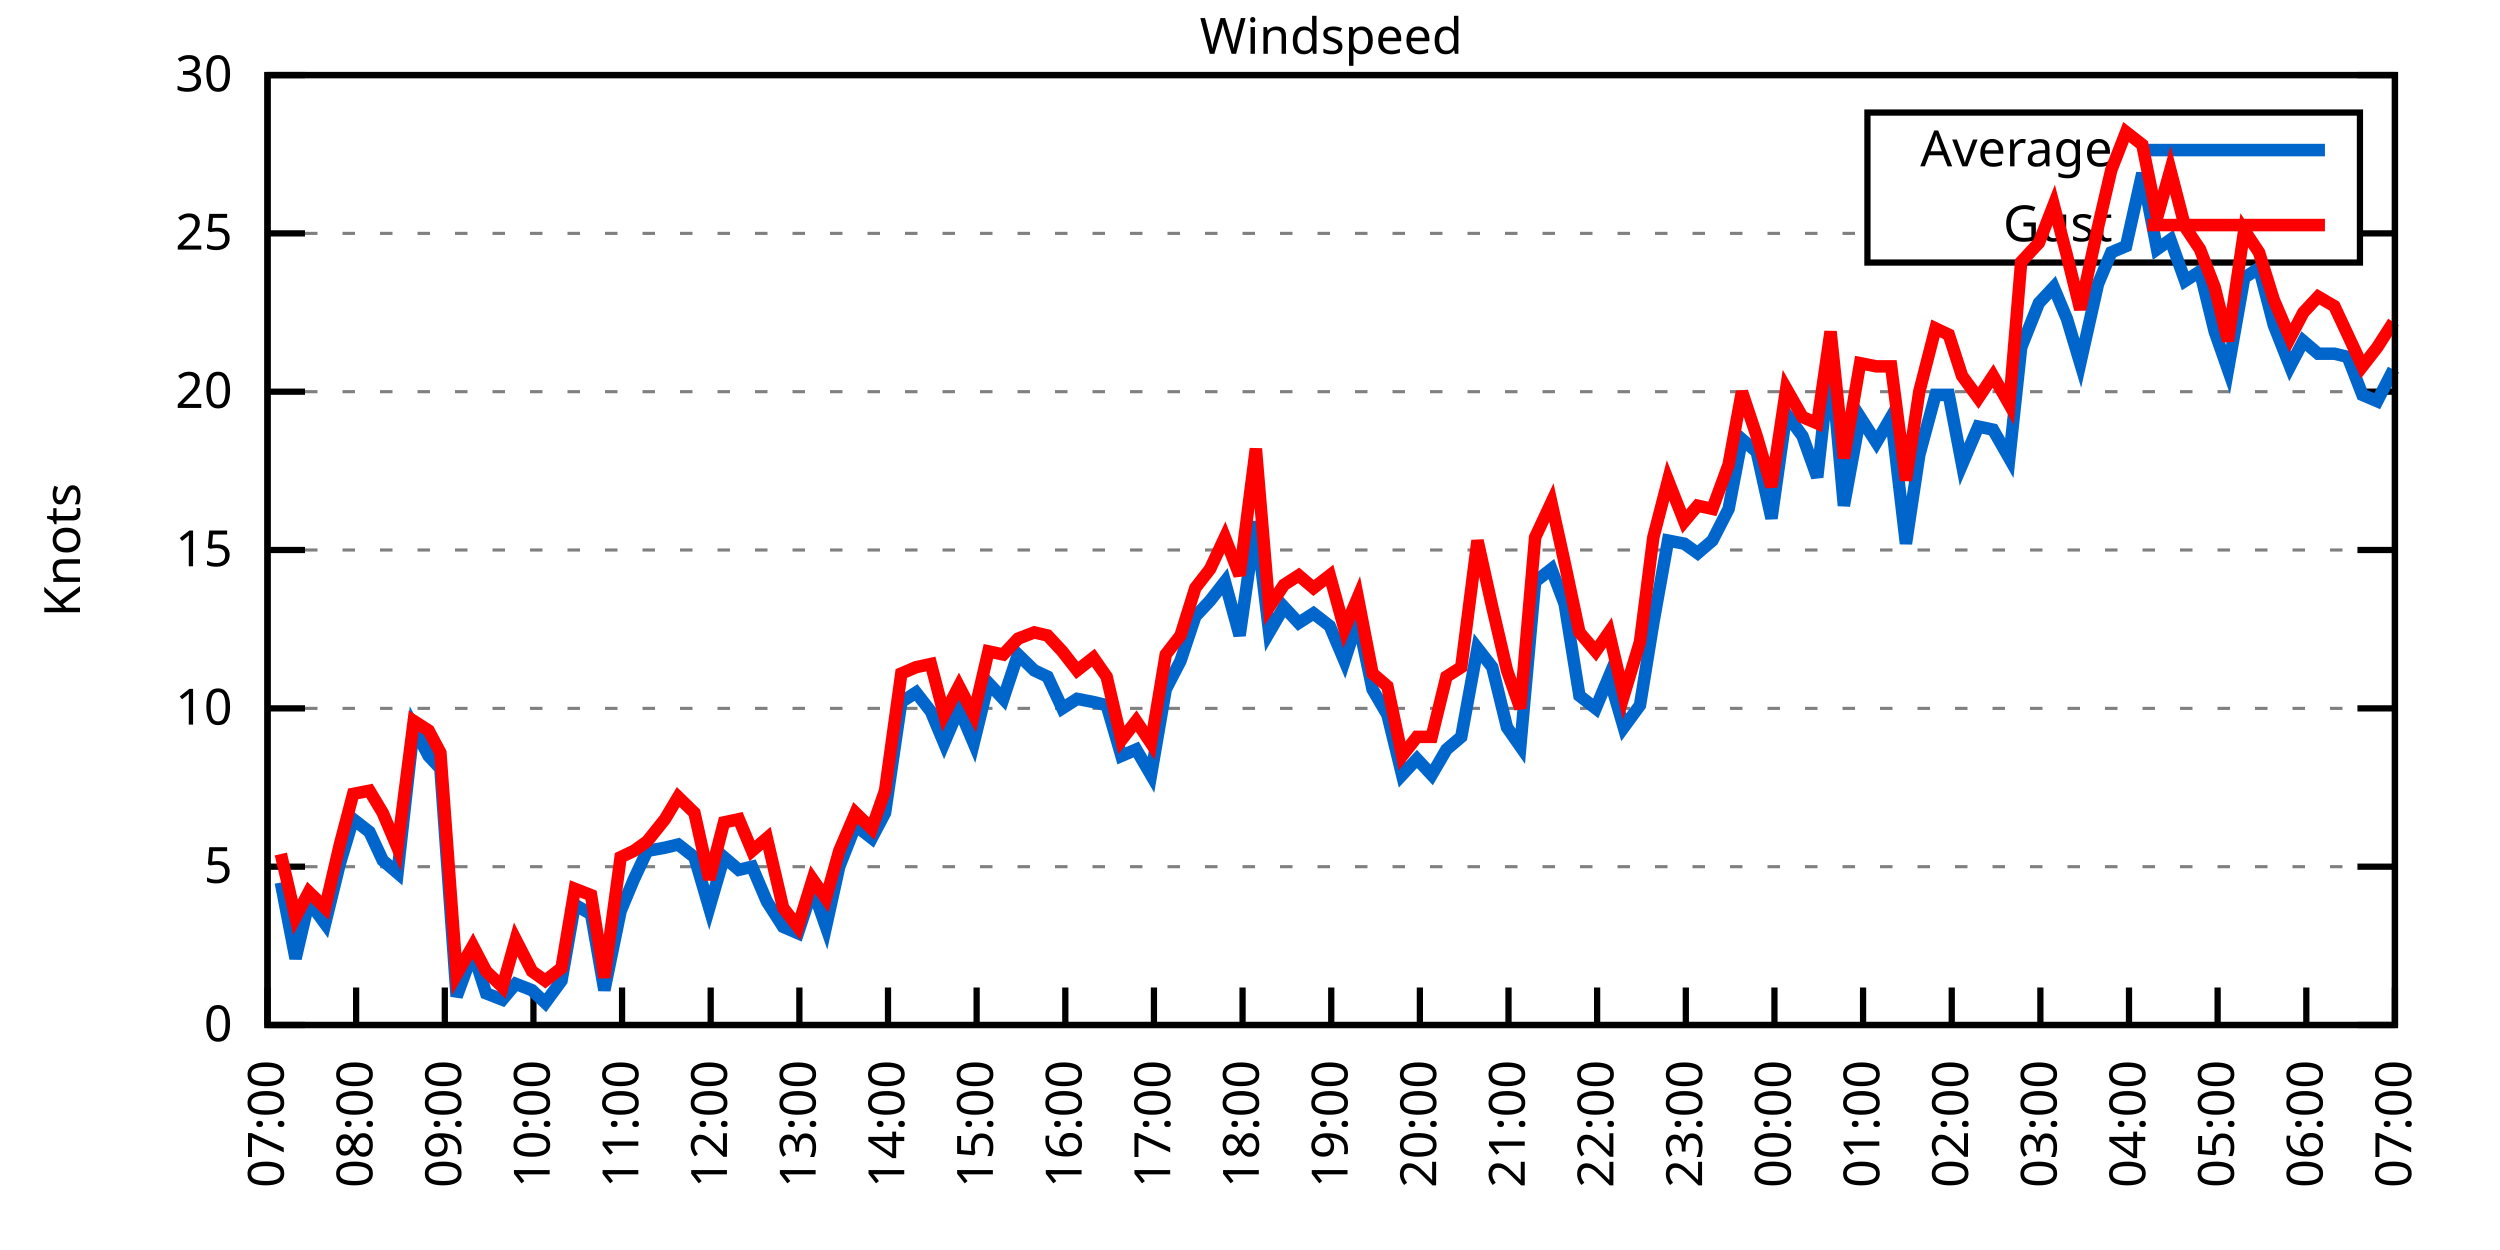
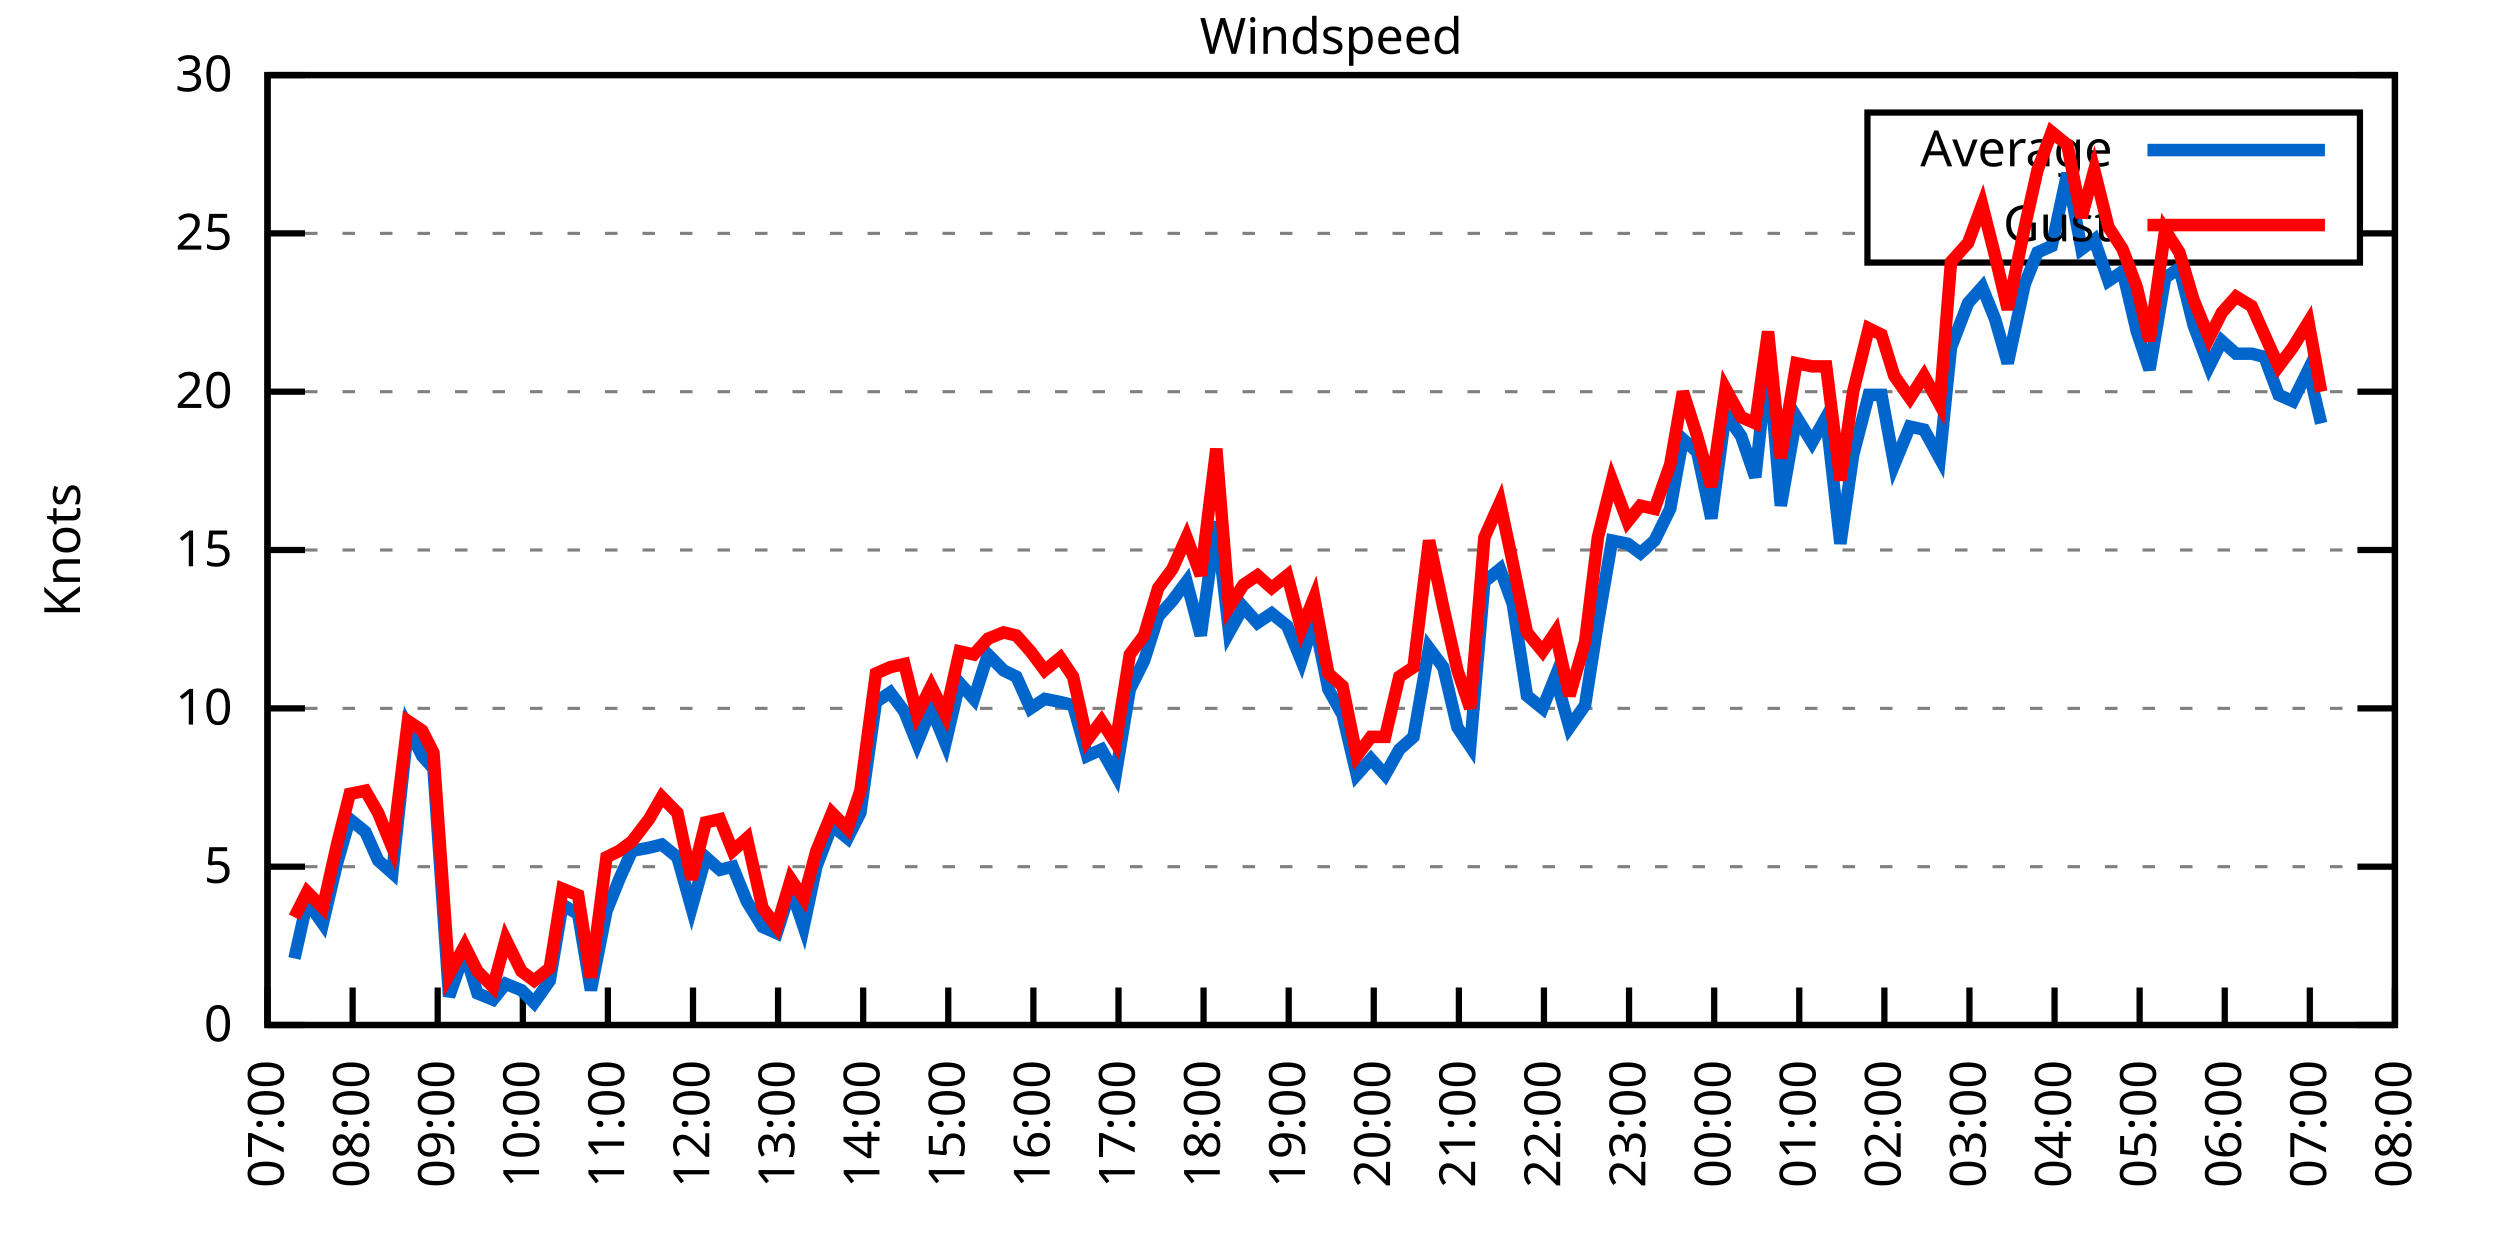
<svg xmlns="http://www.w3.org/2000/svg" xmlns:xlink="http://www.w3.org/1999/xlink" width="400" height="200" viewBox="0 0 400 200">
  <g id="gnuplot_canvas">
    <rect x="0" y="0" width="400" height="200" fill="none" />
    <defs>
      <circle id="gpDot" r="0.5" stroke-width="0.5" stroke="currentColor" />
      <path id="gpPt0" stroke-width="0.333" stroke="currentColor" d="M-1,0 h2 M0,-1 v2" />
      <path id="gpPt1" stroke-width="0.333" stroke="currentColor" d="M-1,-1 L1,1 M1,-1 L-1,1" />
      <path id="gpPt2" stroke-width="0.333" stroke="currentColor" d="M-1,0 L1,0 M0,-1 L0,1 M-1,-1 L1,1 M-1,1 L1,-1" />
      <rect id="gpPt3" stroke-width="0.333" stroke="currentColor" x="-1" y="-1" width="2" height="2" />
      <rect id="gpPt4" stroke-width="0.333" stroke="currentColor" fill="currentColor" x="-1" y="-1" width="2" height="2" />
      <circle id="gpPt5" stroke-width="0.333" stroke="currentColor" cx="0" cy="0" r="1" />
      <use xlink:href="#gpPt5" id="gpPt6" fill="currentColor" stroke="none" />
      <path id="gpPt7" stroke-width="0.333" stroke="currentColor" d="M0,-1.33 L-1.33,0.67 L1.33,0.67 z" />
      <use xlink:href="#gpPt7" id="gpPt8" fill="currentColor" stroke="none" />
      <use xlink:href="#gpPt7" id="gpPt9" stroke="currentColor" transform="rotate(180)" />
      <use xlink:href="#gpPt9" id="gpPt10" fill="currentColor" stroke="none" />
      <use xlink:href="#gpPt3" id="gpPt11" stroke="currentColor" transform="rotate(45)" />
      <use xlink:href="#gpPt11" id="gpPt12" fill="currentColor" stroke="none" />
      <path id="gpPt13" stroke-width="0.333" stroke="currentColor" d="M0,1.330 L1.265,0.411 L0.782,-1.067 L-0.782,-1.076 L-1.265,0.411 z" />
      <use xlink:href="#gpPt13" id="gpPt14" fill="currentColor" stroke="none" />
      <filter id="textbox" filterUnits="objectBoundingBox" x="0" y="0" height="1" width="1">
        <feFlood flood-color="white" flood-opacity="1" result="bgnd" />
        <feComposite in="SourceGraphic" in2="bgnd" operator="atop" />
      </filter>
      <filter id="greybox" filterUnits="objectBoundingBox" x="0" y="0" height="1" width="1">
        <feFlood flood-color="lightgrey" flood-opacity="1" result="grey" />
        <feComposite in="SourceGraphic" in2="grey" operator="atop" />
      </filter>
    </defs>
    <g fill="none" color="white" stroke="currentColor" stroke-width="1.00" stroke-linecap="butt" stroke-linejoin="miter">
</g>
    <g fill="none" color="black" stroke="currentColor" stroke-width="1.00" stroke-linecap="butt" stroke-linejoin="miter">
      <g stroke="none" shape-rendering="crispEdges">
        <polygon fill="rgb(255, 255, 255)" points="42.80,164.00 383.18,164.00 383.18,12.02 42.80,12.02 " />
      </g>
    </g>
    <g fill="none" color="black" stroke="currentColor" stroke-width="1.00" stroke-linecap="butt" stroke-linejoin="miter">
</g>
    <g fill="none" color="black" stroke="black" stroke-width="0.50" stroke-linecap="butt" stroke-linejoin="miter">
</g>
    <g fill="none" color="gray" stroke="currentColor" stroke-width="0.50" stroke-linecap="butt" stroke-linejoin="miter">
      <path stroke="gray" stroke-dasharray="2,4" class="gridline" d="M42.80,164.00 L383.19,164.00  " />
    </g>
    <g fill="none" color="gray" stroke="gray" stroke-width="1.00" stroke-linecap="butt" stroke-linejoin="miter">
</g>
    <g fill="none" color="black" stroke="currentColor" stroke-width="1.00" stroke-linecap="butt" stroke-linejoin="miter">
      <path stroke="black" d="M42.80,164.00 L48.80,164.00 M383.19,164.00 L377.19,164.00  " />
      <g transform="translate(37.20,166.60)" stroke="none" fill="black" font-family="Sans" font-size="8.00" text-anchor="end">
        <text>
          <tspan font-family="Sans"> 0</tspan>
        </text>
      </g>
    </g>
    <g fill="none" color="black" stroke="currentColor" stroke-width="1.00" stroke-linecap="butt" stroke-linejoin="miter">
</g>
    <g fill="none" color="black" stroke="black" stroke-width="0.50" stroke-linecap="butt" stroke-linejoin="miter">
</g>
    <g fill="none" color="gray" stroke="currentColor" stroke-width="0.50" stroke-linecap="butt" stroke-linejoin="miter">
      <path stroke="gray" stroke-dasharray="2,4" class="gridline" d="M42.80,138.67 L383.19,138.67  " />
    </g>
    <g fill="none" color="gray" stroke="gray" stroke-width="1.00" stroke-linecap="butt" stroke-linejoin="miter">
</g>
    <g fill="none" color="black" stroke="currentColor" stroke-width="1.00" stroke-linecap="butt" stroke-linejoin="miter">
      <path stroke="black" d="M42.80,138.67 L48.80,138.67 M383.19,138.67 L377.19,138.67  " />
      <g transform="translate(37.20,141.27)" stroke="none" fill="black" font-family="Sans" font-size="8.00" text-anchor="end">
        <text>
          <tspan font-family="Sans"> 5</tspan>
        </text>
      </g>
    </g>
    <g fill="none" color="black" stroke="currentColor" stroke-width="1.00" stroke-linecap="butt" stroke-linejoin="miter">
</g>
    <g fill="none" color="black" stroke="black" stroke-width="0.50" stroke-linecap="butt" stroke-linejoin="miter">
</g>
    <g fill="none" color="gray" stroke="currentColor" stroke-width="0.50" stroke-linecap="butt" stroke-linejoin="miter">
      <path stroke="gray" stroke-dasharray="2,4" class="gridline" d="M42.80,113.34 L383.19,113.34  " />
    </g>
    <g fill="none" color="gray" stroke="gray" stroke-width="1.00" stroke-linecap="butt" stroke-linejoin="miter">
</g>
    <g fill="none" color="black" stroke="currentColor" stroke-width="1.00" stroke-linecap="butt" stroke-linejoin="miter">
      <path stroke="black" d="M42.80,113.34 L48.80,113.34 M383.19,113.34 L377.19,113.34  " />
      <g transform="translate(37.20,115.94)" stroke="none" fill="black" font-family="Sans" font-size="8.00" text-anchor="end">
        <text>
          <tspan font-family="Sans"> 10</tspan>
        </text>
      </g>
    </g>
    <g fill="none" color="black" stroke="currentColor" stroke-width="1.00" stroke-linecap="butt" stroke-linejoin="miter">
</g>
    <g fill="none" color="black" stroke="black" stroke-width="0.50" stroke-linecap="butt" stroke-linejoin="miter">
</g>
    <g fill="none" color="gray" stroke="currentColor" stroke-width="0.50" stroke-linecap="butt" stroke-linejoin="miter">
      <path stroke="gray" stroke-dasharray="2,4" class="gridline" d="M42.80,88.00 L383.19,88.00  " />
    </g>
    <g fill="none" color="gray" stroke="gray" stroke-width="1.00" stroke-linecap="butt" stroke-linejoin="miter">
</g>
    <g fill="none" color="black" stroke="currentColor" stroke-width="1.00" stroke-linecap="butt" stroke-linejoin="miter">
      <path stroke="black" d="M42.80,88.00 L48.80,88.00 M383.19,88.00 L377.19,88.00  " />
      <g transform="translate(37.20,90.60)" stroke="none" fill="black" font-family="Sans" font-size="8.00" text-anchor="end">
        <text>
          <tspan font-family="Sans"> 15</tspan>
        </text>
      </g>
    </g>
    <g fill="none" color="black" stroke="currentColor" stroke-width="1.00" stroke-linecap="butt" stroke-linejoin="miter">
</g>
    <g fill="none" color="black" stroke="black" stroke-width="0.50" stroke-linecap="butt" stroke-linejoin="miter">
</g>
    <g fill="none" color="gray" stroke="currentColor" stroke-width="0.50" stroke-linecap="butt" stroke-linejoin="miter">
      <path stroke="gray" stroke-dasharray="2,4" class="gridline" d="M42.80,62.67 L383.19,62.67  " />
    </g>
    <g fill="none" color="gray" stroke="gray" stroke-width="1.00" stroke-linecap="butt" stroke-linejoin="miter">
</g>
    <g fill="none" color="black" stroke="currentColor" stroke-width="1.00" stroke-linecap="butt" stroke-linejoin="miter">
      <path stroke="black" d="M42.80,62.67 L48.80,62.67 M383.19,62.67 L377.19,62.67  " />
      <g transform="translate(37.20,65.27)" stroke="none" fill="black" font-family="Sans" font-size="8.00" text-anchor="end">
        <text>
          <tspan font-family="Sans"> 20</tspan>
        </text>
      </g>
    </g>
    <g fill="none" color="black" stroke="currentColor" stroke-width="1.00" stroke-linecap="butt" stroke-linejoin="miter">
</g>
    <g fill="none" color="black" stroke="black" stroke-width="0.50" stroke-linecap="butt" stroke-linejoin="miter">
</g>
    <g fill="none" color="gray" stroke="currentColor" stroke-width="0.50" stroke-linecap="butt" stroke-linejoin="miter">
      <path stroke="gray" stroke-dasharray="2,4" class="gridline" d="M42.80,37.34 L298.79,37.34 M377.59,37.34 L383.19,37.34  " />
    </g>
    <g fill="none" color="gray" stroke="gray" stroke-width="1.00" stroke-linecap="butt" stroke-linejoin="miter">
</g>
    <g fill="none" color="black" stroke="currentColor" stroke-width="1.00" stroke-linecap="butt" stroke-linejoin="miter">
      <path stroke="black" d="M42.80,37.34 L48.80,37.34 M383.19,37.34 L377.19,37.34  " />
      <g transform="translate(37.20,39.94)" stroke="none" fill="black" font-family="Sans" font-size="8.00" text-anchor="end">
        <text>
          <tspan font-family="Sans"> 25</tspan>
        </text>
      </g>
    </g>
    <g fill="none" color="black" stroke="currentColor" stroke-width="1.00" stroke-linecap="butt" stroke-linejoin="miter">
</g>
    <g fill="none" color="black" stroke="black" stroke-width="0.50" stroke-linecap="butt" stroke-linejoin="miter">
</g>
    <g fill="none" color="gray" stroke="currentColor" stroke-width="0.50" stroke-linecap="butt" stroke-linejoin="miter">
      <path stroke="gray" stroke-dasharray="2,4" class="gridline" d="M42.80,12.01 L383.19,12.01  " />
    </g>
    <g fill="none" color="gray" stroke="gray" stroke-width="1.00" stroke-linecap="butt" stroke-linejoin="miter">
</g>
    <g fill="none" color="black" stroke="currentColor" stroke-width="1.00" stroke-linecap="butt" stroke-linejoin="miter">
      <path stroke="black" d="M42.80,12.01 L48.80,12.01 M383.19,12.01 L377.19,12.01  " />
      <g transform="translate(37.20,14.61)" stroke="none" fill="black" font-family="Sans" font-size="8.00" text-anchor="end">
        <text>
          <tspan font-family="Sans"> 30</tspan>
        </text>
      </g>
    </g>
    <g fill="none" color="black" stroke="currentColor" stroke-width="1.00" stroke-linecap="butt" stroke-linejoin="miter">
      <path stroke="black" d="M42.80,164.00 L42.80,158.00  " />
      <g transform="translate(45.40,169.60) rotate(270.00)" stroke="none" fill="black" font-family="Sans" font-size="8.00" text-anchor="end">
        <text>
          <tspan font-family="Sans">07:00</tspan>
        </text>
      </g>
    </g>
    <g fill="none" color="black" stroke="currentColor" stroke-width="1.00" stroke-linecap="butt" stroke-linejoin="miter">
-       <path stroke="black" d="M56.98,164.00 L56.98,158.00  " />
-       <g transform="translate(59.58,169.60) rotate(270.00)" stroke="none" fill="black" font-family="Sans" font-size="8.00" text-anchor="end">
+       <path stroke="black" d="M56.42,164.00 L56.42,158.00  " />
+       <g transform="translate(59.02,169.60) rotate(270.00)" stroke="none" fill="black" font-family="Sans" font-size="8.00" text-anchor="end">
        <text>
          <tspan font-family="Sans">08:00</tspan>
        </text>
      </g>
    </g>
    <g fill="none" color="black" stroke="currentColor" stroke-width="1.00" stroke-linecap="butt" stroke-linejoin="miter">
-       <path stroke="black" d="M71.17,164.00 L71.17,158.00  " />
-       <g transform="translate(73.77,169.60) rotate(270.00)" stroke="none" fill="black" font-family="Sans" font-size="8.00" text-anchor="end">
+       <path stroke="black" d="M70.03,164.00 L70.03,158.00  " />
+       <g transform="translate(72.63,169.60) rotate(270.00)" stroke="none" fill="black" font-family="Sans" font-size="8.00" text-anchor="end">
        <text>
          <tspan font-family="Sans">09:00</tspan>
        </text>
      </g>
    </g>
    <g fill="none" color="black" stroke="currentColor" stroke-width="1.00" stroke-linecap="butt" stroke-linejoin="miter">
-       <path stroke="black" d="M85.35,164.00 L85.35,158.00  " />
-       <g transform="translate(87.95,169.60) rotate(270.00)" stroke="none" fill="black" font-family="Sans" font-size="8.00" text-anchor="end">
+       <path stroke="black" d="M83.65,164.00 L83.65,158.00  " />
+       <g transform="translate(86.25,169.60) rotate(270.00)" stroke="none" fill="black" font-family="Sans" font-size="8.00" text-anchor="end">
        <text>
          <tspan font-family="Sans">10:00</tspan>
        </text>
      </g>
    </g>
    <g fill="none" color="black" stroke="currentColor" stroke-width="1.00" stroke-linecap="butt" stroke-linejoin="miter">
-       <path stroke="black" d="M99.53,164.00 L99.53,158.00  " />
-       <g transform="translate(102.13,169.60) rotate(270.00)" stroke="none" fill="black" font-family="Sans" font-size="8.00" text-anchor="end">
+       <path stroke="black" d="M97.26,164.00 L97.26,158.00  " />
+       <g transform="translate(99.86,169.60) rotate(270.00)" stroke="none" fill="black" font-family="Sans" font-size="8.00" text-anchor="end">
        <text>
          <tspan font-family="Sans">11:00</tspan>
        </text>
      </g>
    </g>
    <g fill="none" color="black" stroke="currentColor" stroke-width="1.00" stroke-linecap="butt" stroke-linejoin="miter">
-       <path stroke="black" d="M113.71,164.00 L113.71,158.00  " />
-       <g transform="translate(116.31,169.60) rotate(270.00)" stroke="none" fill="black" font-family="Sans" font-size="8.00" text-anchor="end">
+       <path stroke="black" d="M110.88,164.00 L110.88,158.00  " />
+       <g transform="translate(113.48,169.60) rotate(270.00)" stroke="none" fill="black" font-family="Sans" font-size="8.00" text-anchor="end">
        <text>
          <tspan font-family="Sans">12:00</tspan>
        </text>
      </g>
    </g>
    <g fill="none" color="black" stroke="currentColor" stroke-width="1.00" stroke-linecap="butt" stroke-linejoin="miter">
-       <path stroke="black" d="M127.90,164.00 L127.90,158.00  " />
-       <g transform="translate(130.50,169.60) rotate(270.00)" stroke="none" fill="black" font-family="Sans" font-size="8.00" text-anchor="end">
+       <path stroke="black" d="M124.49,164.00 L124.49,158.00  " />
+       <g transform="translate(127.09,169.60) rotate(270.00)" stroke="none" fill="black" font-family="Sans" font-size="8.00" text-anchor="end">
        <text>
          <tspan font-family="Sans">13:00</tspan>
        </text>
      </g>
    </g>
    <g fill="none" color="black" stroke="currentColor" stroke-width="1.00" stroke-linecap="butt" stroke-linejoin="miter">
-       <path stroke="black" d="M142.08,164.00 L142.08,158.00  " />
-       <g transform="translate(144.68,169.60) rotate(270.00)" stroke="none" fill="black" font-family="Sans" font-size="8.00" text-anchor="end">
+       <path stroke="black" d="M138.11,164.00 L138.11,158.00  " />
+       <g transform="translate(140.71,169.60) rotate(270.00)" stroke="none" fill="black" font-family="Sans" font-size="8.00" text-anchor="end">
        <text>
          <tspan font-family="Sans">14:00</tspan>
        </text>
      </g>
    </g>
    <g fill="none" color="black" stroke="currentColor" stroke-width="1.00" stroke-linecap="butt" stroke-linejoin="miter">
-       <path stroke="black" d="M156.26,164.00 L156.26,158.00  " />
-       <g transform="translate(158.86,169.60) rotate(270.00)" stroke="none" fill="black" font-family="Sans" font-size="8.00" text-anchor="end">
+       <path stroke="black" d="M151.72,164.00 L151.72,158.00  " />
+       <g transform="translate(154.32,169.60) rotate(270.00)" stroke="none" fill="black" font-family="Sans" font-size="8.00" text-anchor="end">
        <text>
          <tspan font-family="Sans">15:00</tspan>
        </text>
      </g>
    </g>
    <g fill="none" color="black" stroke="currentColor" stroke-width="1.00" stroke-linecap="butt" stroke-linejoin="miter">
-       <path stroke="black" d="M170.45,164.00 L170.45,158.00  " />
-       <g transform="translate(173.05,169.60) rotate(270.00)" stroke="none" fill="black" font-family="Sans" font-size="8.00" text-anchor="end">
+       <path stroke="black" d="M165.34,164.00 L165.34,158.00  " />
+       <g transform="translate(167.94,169.60) rotate(270.00)" stroke="none" fill="black" font-family="Sans" font-size="8.00" text-anchor="end">
        <text>
          <tspan font-family="Sans">16:00</tspan>
        </text>
      </g>
    </g>
    <g fill="none" color="black" stroke="currentColor" stroke-width="1.00" stroke-linecap="butt" stroke-linejoin="miter">
-       <path stroke="black" d="M184.63,164.00 L184.63,158.00  " />
-       <g transform="translate(187.23,169.60) rotate(270.00)" stroke="none" fill="black" font-family="Sans" font-size="8.00" text-anchor="end">
+       <path stroke="black" d="M178.96,164.00 L178.96,158.00  " />
+       <g transform="translate(181.56,169.60) rotate(270.00)" stroke="none" fill="black" font-family="Sans" font-size="8.00" text-anchor="end">
        <text>
          <tspan font-family="Sans">17:00</tspan>
        </text>
      </g>
    </g>
    <g fill="none" color="black" stroke="currentColor" stroke-width="1.00" stroke-linecap="butt" stroke-linejoin="miter">
-       <path stroke="black" d="M198.81,164.00 L198.81,158.00  " />
-       <g transform="translate(201.41,169.60) rotate(270.00)" stroke="none" fill="black" font-family="Sans" font-size="8.00" text-anchor="end">
+       <path stroke="black" d="M192.57,164.00 L192.57,158.00  " />
+       <g transform="translate(195.17,169.60) rotate(270.00)" stroke="none" fill="black" font-family="Sans" font-size="8.00" text-anchor="end">
        <text>
          <tspan font-family="Sans">18:00</tspan>
        </text>
      </g>
    </g>
    <g fill="none" color="black" stroke="currentColor" stroke-width="1.00" stroke-linecap="butt" stroke-linejoin="miter">
-       <path stroke="black" d="M213.00,164.00 L213.00,158.00  " />
-       <g transform="translate(215.60,169.60) rotate(270.00)" stroke="none" fill="black" font-family="Sans" font-size="8.00" text-anchor="end">
+       <path stroke="black" d="M206.19,164.00 L206.19,158.00  " />
+       <g transform="translate(208.79,169.60) rotate(270.00)" stroke="none" fill="black" font-family="Sans" font-size="8.00" text-anchor="end">
        <text>
          <tspan font-family="Sans">19:00</tspan>
        </text>
      </g>
    </g>
    <g fill="none" color="black" stroke="currentColor" stroke-width="1.00" stroke-linecap="butt" stroke-linejoin="miter">
-       <path stroke="black" d="M227.18,164.00 L227.18,158.00  " />
-       <g transform="translate(229.78,169.60) rotate(270.00)" stroke="none" fill="black" font-family="Sans" font-size="8.00" text-anchor="end">
+       <path stroke="black" d="M219.80,164.00 L219.80,158.00  " />
+       <g transform="translate(222.40,169.60) rotate(270.00)" stroke="none" fill="black" font-family="Sans" font-size="8.00" text-anchor="end">
        <text>
          <tspan font-family="Sans">20:00</tspan>
        </text>
      </g>
    </g>
    <g fill="none" color="black" stroke="currentColor" stroke-width="1.00" stroke-linecap="butt" stroke-linejoin="miter">
-       <path stroke="black" d="M241.36,164.00 L241.36,158.00  " />
-       <g transform="translate(243.96,169.60) rotate(270.00)" stroke="none" fill="black" font-family="Sans" font-size="8.00" text-anchor="end">
+       <path stroke="black" d="M233.42,164.00 L233.42,158.00  " />
+       <g transform="translate(236.02,169.60) rotate(270.00)" stroke="none" fill="black" font-family="Sans" font-size="8.00" text-anchor="end">
        <text>
          <tspan font-family="Sans">21:00</tspan>
        </text>
      </g>
    </g>
    <g fill="none" color="black" stroke="currentColor" stroke-width="1.00" stroke-linecap="butt" stroke-linejoin="miter">
-       <path stroke="black" d="M255.54,164.00 L255.54,158.00  " />
-       <g transform="translate(258.14,169.60) rotate(270.00)" stroke="none" fill="black" font-family="Sans" font-size="8.00" text-anchor="end">
+       <path stroke="black" d="M247.03,164.00 L247.03,158.00  " />
+       <g transform="translate(249.63,169.60) rotate(270.00)" stroke="none" fill="black" font-family="Sans" font-size="8.00" text-anchor="end">
        <text>
          <tspan font-family="Sans">22:00</tspan>
        </text>
      </g>
    </g>
    <g fill="none" color="black" stroke="currentColor" stroke-width="1.00" stroke-linecap="butt" stroke-linejoin="miter">
-       <path stroke="black" d="M269.73,164.00 L269.73,158.00  " />
-       <g transform="translate(272.33,169.60) rotate(270.00)" stroke="none" fill="black" font-family="Sans" font-size="8.00" text-anchor="end">
+       <path stroke="black" d="M260.65,164.00 L260.65,158.00  " />
+       <g transform="translate(263.25,169.60) rotate(270.00)" stroke="none" fill="black" font-family="Sans" font-size="8.00" text-anchor="end">
        <text>
          <tspan font-family="Sans">23:00</tspan>
        </text>
      </g>
    </g>
    <g fill="none" color="black" stroke="currentColor" stroke-width="1.00" stroke-linecap="butt" stroke-linejoin="miter">
-       <path stroke="black" d="M283.91,164.00 L283.91,158.00  " />
-       <g transform="translate(286.51,169.60) rotate(270.00)" stroke="none" fill="black" font-family="Sans" font-size="8.00" text-anchor="end">
+       <path stroke="black" d="M274.27,164.00 L274.27,158.00  " />
+       <g transform="translate(276.87,169.60) rotate(270.00)" stroke="none" fill="black" font-family="Sans" font-size="8.00" text-anchor="end">
        <text>
          <tspan font-family="Sans">00:00</tspan>
        </text>
      </g>
    </g>
    <g fill="none" color="black" stroke="currentColor" stroke-width="1.00" stroke-linecap="butt" stroke-linejoin="miter">
-       <path stroke="black" d="M298.09,164.00 L298.09,158.00  " />
-       <g transform="translate(300.69,169.60) rotate(270.00)" stroke="none" fill="black" font-family="Sans" font-size="8.00" text-anchor="end">
+       <path stroke="black" d="M287.88,164.00 L287.88,158.00  " />
+       <g transform="translate(290.48,169.60) rotate(270.00)" stroke="none" fill="black" font-family="Sans" font-size="8.00" text-anchor="end">
        <text>
          <tspan font-family="Sans">01:00</tspan>
        </text>
      </g>
    </g>
    <g fill="none" color="black" stroke="currentColor" stroke-width="1.00" stroke-linecap="butt" stroke-linejoin="miter">
-       <path stroke="black" d="M312.28,164.00 L312.28,158.00  " />
-       <g transform="translate(314.88,169.60) rotate(270.00)" stroke="none" fill="black" font-family="Sans" font-size="8.00" text-anchor="end">
+       <path stroke="black" d="M301.50,164.00 L301.50,158.00  " />
+       <g transform="translate(304.10,169.60) rotate(270.00)" stroke="none" fill="black" font-family="Sans" font-size="8.00" text-anchor="end">
        <text>
          <tspan font-family="Sans">02:00</tspan>
        </text>
      </g>
    </g>
    <g fill="none" color="black" stroke="currentColor" stroke-width="1.00" stroke-linecap="butt" stroke-linejoin="miter">
-       <path stroke="black" d="M326.46,164.00 L326.46,158.00  " />
-       <g transform="translate(329.06,169.60) rotate(270.00)" stroke="none" fill="black" font-family="Sans" font-size="8.00" text-anchor="end">
+       <path stroke="black" d="M315.11,164.00 L315.11,158.00  " />
+       <g transform="translate(317.71,169.60) rotate(270.00)" stroke="none" fill="black" font-family="Sans" font-size="8.00" text-anchor="end">
        <text>
          <tspan font-family="Sans">03:00</tspan>
        </text>
      </g>
    </g>
    <g fill="none" color="black" stroke="currentColor" stroke-width="1.00" stroke-linecap="butt" stroke-linejoin="miter">
-       <path stroke="black" d="M340.64,164.00 L340.64,158.00  " />
-       <g transform="translate(343.24,169.60) rotate(270.00)" stroke="none" fill="black" font-family="Sans" font-size="8.00" text-anchor="end">
+       <path stroke="black" d="M328.73,164.00 L328.73,158.00  " />
+       <g transform="translate(331.33,169.60) rotate(270.00)" stroke="none" fill="black" font-family="Sans" font-size="8.00" text-anchor="end">
        <text>
          <tspan font-family="Sans">04:00</tspan>
        </text>
      </g>
    </g>
    <g fill="none" color="black" stroke="currentColor" stroke-width="1.00" stroke-linecap="butt" stroke-linejoin="miter">
-       <path stroke="black" d="M354.82,164.00 L354.82,158.00  " />
-       <g transform="translate(357.42,169.60) rotate(270.00)" stroke="none" fill="black" font-family="Sans" font-size="8.00" text-anchor="end">
+       <path stroke="black" d="M342.34,164.00 L342.34,158.00  " />
+       <g transform="translate(344.94,169.60) rotate(270.00)" stroke="none" fill="black" font-family="Sans" font-size="8.00" text-anchor="end">
        <text>
          <tspan font-family="Sans">05:00</tspan>
        </text>
      </g>
    </g>
    <g fill="none" color="black" stroke="currentColor" stroke-width="1.00" stroke-linecap="butt" stroke-linejoin="miter">
-       <path stroke="black" d="M369.01,164.00 L369.01,158.00  " />
-       <g transform="translate(371.61,169.60) rotate(270.00)" stroke="none" fill="black" font-family="Sans" font-size="8.00" text-anchor="end">
+       <path stroke="black" d="M355.96,164.00 L355.96,158.00  " />
+       <g transform="translate(358.56,169.60) rotate(270.00)" stroke="none" fill="black" font-family="Sans" font-size="8.00" text-anchor="end">
        <text>
          <tspan font-family="Sans">06:00</tspan>
+         </text>
+       </g>
+     </g>
+     <g fill="none" color="black" stroke="currentColor" stroke-width="1.00" stroke-linecap="butt" stroke-linejoin="miter">
+       <path stroke="black" d="M369.57,164.00 L369.57,158.00  " />
+       <g transform="translate(372.17,169.60) rotate(270.00)" stroke="none" fill="black" font-family="Sans" font-size="8.00" text-anchor="end">
+         <text>
+           <tspan font-family="Sans">07:00</tspan>
        </text>
      </g>
    </g>
    <g fill="none" color="black" stroke="currentColor" stroke-width="1.00" stroke-linecap="butt" stroke-linejoin="miter">
      <path stroke="black" d="M383.19,164.00 L383.19,158.00  " />
      <g transform="translate(385.79,169.60) rotate(270.00)" stroke="none" fill="black" font-family="Sans" font-size="8.00" text-anchor="end">
        <text>
-           <tspan font-family="Sans">07:00</tspan>
+           <tspan font-family="Sans">08:00</tspan>
        </text>
      </g>
    </g>
    <g fill="none" color="black" stroke="currentColor" stroke-width="1.00" stroke-linecap="butt" stroke-linejoin="miter">
</g>
    <g fill="none" color="black" stroke="currentColor" stroke-width="1.00" stroke-linecap="butt" stroke-linejoin="miter">
      <path stroke="black" d="M42.80,12.01 L42.80,164.00 L383.19,164.00 L383.19,12.01 L42.80,12.01 Z  " />
    </g>
    <g fill="none" color="black" stroke="currentColor" stroke-width="1.00" stroke-linecap="butt" stroke-linejoin="miter">
</g>
    <g fill="none" color="black" stroke="currentColor" stroke-width="1.00" stroke-linecap="butt" stroke-linejoin="miter">
      <path stroke="black" d="M298.79,42.01 L298.79,18.01 L377.59,18.01 L377.59,42.01 L298.79,42.01 Z  " />
    </g>
    <g id="Windspeed_plot_1">
      <g fill="none" color="white" stroke="black" stroke-width="2.00" stroke-linecap="butt" stroke-linejoin="miter">
</g>
      <g fill="none" color="black" stroke="currentColor" stroke-width="2.00" stroke-linecap="butt" stroke-linejoin="miter">
        <g transform="translate(337.99,26.61)" stroke="none" fill="black" font-family="Sans" font-size="8.00" text-anchor="end">
          <text>
            <tspan font-family="Sans">Average</tspan>
          </text>
        </g>
      </g>
      <g fill="none" color="black" stroke="currentColor" stroke-width="2.00" stroke-linecap="butt" stroke-linejoin="miter">
-         <path stroke="rgb(  0, 102, 204)" d="M343.59,24.01 L371.99,24.01 M44.93,141.20 L47.29,153.36 L49.42,144.24 L52.02,147.79 L54.38,138.16 L56.51,131.07   L59.11,133.10 L61.24,137.66 L63.60,139.68 L66.20,116.38 L68.57,120.94 L70.46,122.96 L73.06,159.44 L75.66,152.35   L77.78,158.93 L80.38,159.95 L82.51,157.41 L85.11,158.43 L87.24,160.45 L89.84,156.91 L91.97,144.75 L94.57,146.27   L96.70,158.43 L99.30,145.76 L101.42,140.69 L103.55,136.14 L106.39,135.63 L108.51,135.12 L111.11,137.15 L113.48,145.25   L115.84,137.15 L118.21,139.17 L120.33,138.67 L122.70,144.24 L125.30,148.29 L127.66,149.31 L130.02,142.21 L132.15,148.29   L134.28,138.67 L136.88,132.08 L139.48,134.11 L141.61,130.06 L144.21,112.32 L146.57,110.80 L148.94,113.84 L151.06,118.91   L153.43,113.34 L155.79,118.91 L158.15,109.28 L160.52,111.82 L162.88,104.72 L165.48,107.26 L167.61,108.27 L169.97,113.34   L172.34,111.82 L174.94,112.32 L177.06,112.83 L179.43,120.94 L181.79,119.92 L184.16,123.98 L186.52,110.30 L188.88,105.74   L191.25,98.64 L193.61,96.11 L195.98,93.07 L198.34,101.68 L200.94,83.45 L203.07,101.18 L205.43,97.12 L207.79,99.66   L210.16,98.14 L212.76,100.16 L215.12,105.74 L217.25,99.15 L219.61,110.30 L221.98,114.35 L224.34,123.98 L226.71,121.44   L229.07,123.98 L231.43,119.92 L233.80,117.90 L236.40,103.71 L238.76,106.75 L241.12,116.38 L243.25,119.42 L245.62,93.07   L248.22,91.04 L250.34,96.62 L252.71,111.31 L255.31,113.34 L257.43,108.27 L259.80,116.38 L262.40,112.83 L264.53,99.66   L266.89,86.49 L269.49,86.99 L271.62,88.51 L273.98,86.49 L276.58,81.42 L278.71,70.27 L281.07,72.30 L283.44,82.94   L285.80,66.22 L288.40,69.77 L290.76,76.35 L292.89,57.10 L295.02,80.91 L297.62,66.73 L300.22,70.78 L302.58,66.73   L304.95,86.99 L307.08,72.81 L309.68,63.18 L311.80,63.18 L313.93,74.33 L316.53,68.25 L318.89,68.75 L321.49,73.31   L323.39,55.58 L326.22,48.49 L328.59,45.95 L330.71,51.02 L332.84,58.11 L335.68,45.45 L337.80,40.38 L340.17,39.37   L342.77,27.72 L345.13,39.87 L347.26,38.35 L349.62,44.94 L351.99,43.42 L354.35,53.05 L356.48,59.13 L359.08,44.43   L361.44,42.91 L363.81,52.03 L366.41,58.62 L368.53,54.57 L370.90,56.59 L373.50,56.59 L375.63,57.10 L377.99,63.18   L380.35,64.19 L382.95,59.13  " />
+         <path stroke="rgb(  0, 102, 204)" d="M343.59,24.01 L371.99,24.01 M47.11,153.36 L49.15,144.24 L51.65,147.79 L53.92,138.16 L55.96,131.07 L58.46,133.10   L60.50,137.66 L62.77,139.68 L65.27,116.38 L67.54,120.94 L69.35,122.96 L71.85,159.44 L74.34,152.35 L76.39,158.93   L78.88,159.95 L80.92,157.41 L83.42,158.43 L85.46,160.45 L87.96,156.91 L90.00,144.75 L92.50,146.27 L94.54,158.43   L97.04,145.76 L99.08,140.69 L101.12,136.14 L103.84,135.63 L105.89,135.12 L108.38,137.15 L110.65,145.25 L112.92,137.15   L115.19,139.17 L117.23,138.67 L119.50,144.24 L122.00,148.29 L124.27,149.31 L126.54,142.21 L128.58,148.29 L130.62,138.67   L133.12,132.08 L135.61,134.11 L137.66,130.06 L140.15,112.32 L142.42,110.80 L144.69,113.84 L146.73,118.91 L149.00,113.34   L151.27,118.91 L153.54,109.28 L155.81,111.82 L158.08,104.72 L160.57,107.26 L162.62,108.27 L164.89,113.34 L167.16,111.82   L169.65,112.32 L171.69,112.83 L173.96,120.94 L176.23,119.92 L178.50,123.98 L180.77,110.30 L183.04,105.74 L185.31,98.64   L187.58,96.11 L189.85,93.07 L192.12,101.68 L194.61,83.45 L196.66,101.18 L198.93,97.12 L201.19,99.66 L203.46,98.14   L205.96,100.16 L208.23,105.74 L210.27,99.15 L212.54,110.30 L214.81,114.35 L217.08,123.98 L219.35,121.44 L221.62,123.98   L223.89,119.92 L226.16,117.90 L228.65,103.71 L230.92,106.75 L233.19,116.38 L235.23,119.42 L237.50,93.07 L240.00,91.04   L242.04,96.62 L244.31,111.31 L246.81,113.34 L248.85,108.27 L251.12,116.38 L253.61,112.83 L255.66,99.66 L257.93,86.49   L260.42,86.99 L262.47,88.51 L264.73,86.49 L267.23,81.42 L269.27,70.27 L271.54,72.30 L273.81,82.94 L276.08,66.22   L278.58,69.77 L280.85,76.35 L282.89,57.10 L284.93,80.91 L287.43,66.73 L289.92,70.78 L292.19,66.73 L294.46,86.99   L296.50,72.81 L299.00,63.18 L301.04,63.18 L303.08,74.33 L305.58,68.25 L307.85,68.75 L310.35,73.31 L312.16,55.58   L314.89,48.49 L317.15,45.95 L319.20,51.02 L321.24,58.11 L323.96,45.45 L326.00,40.38 L328.27,39.37 L330.77,27.72   L333.04,39.87 L335.08,38.35 L337.35,44.94 L339.62,43.42 L341.89,53.05 L343.93,59.13 L346.43,44.43 L348.70,42.91   L350.97,52.03 L353.46,58.62 L355.50,54.57 L357.77,56.59 L360.27,56.59 L362.31,57.10 L364.58,63.18 L366.85,64.19   L369.35,59.13 L371.39,67.74  " />
      </g>
    </g>
    <g id="Windspeed_plot_2">
      <g fill="none" color="black" stroke="currentColor" stroke-width="2.00" stroke-linecap="butt" stroke-linejoin="miter">
        <g transform="translate(337.99,38.61)" stroke="none" fill="black" font-family="Sans" font-size="8.00" text-anchor="end">
          <text>
            <tspan font-family="Sans">Gust</tspan>
          </text>
        </g>
      </g>
      <g fill="none" color="black" stroke="currentColor" stroke-width="2.00" stroke-linecap="butt" stroke-linejoin="miter">
-         <path stroke="rgb(255,   0,   0)" d="M343.59,36.01 L371.99,36.01 M44.93,136.64 L47.29,146.77 L49.42,142.72 L52.02,145.25 L54.38,135.12 L56.51,127.02   L59.11,126.51 L61.24,130.06 L63.60,135.63 L66.20,115.36 L68.57,116.88 L70.46,120.43 L73.06,155.89 L75.66,151.33   L77.78,155.39 L80.38,157.92 L82.51,150.32 L85.11,155.39 L87.24,156.91 L89.84,154.88 L91.97,142.21 L94.57,143.23   L96.70,156.40 L99.30,137.15 L101.42,136.14 L103.55,134.62 L106.39,131.07 L108.51,127.52 L111.11,130.06 L113.48,140.69   L115.84,131.58 L118.21,131.07 L120.33,136.14 L122.70,134.11 L125.30,145.25 L127.66,148.29 L130.02,140.69 L132.15,143.73   L134.28,136.14 L136.88,130.06 L139.48,132.59 L141.61,126.51 L144.21,107.76 L146.57,106.75 L148.94,106.24 L151.06,114.35   L153.43,109.79 L155.79,114.35 L158.15,104.22 L160.52,104.72 L162.88,102.19 L165.48,101.18 L167.61,101.68 L169.97,104.22   L172.34,107.26 L174.94,105.23 L177.06,108.27 L179.43,118.40 L181.79,115.36 L184.16,118.91 L186.52,104.72 L188.88,101.68   L191.25,94.08 L193.61,91.04 L195.98,85.98 L198.34,92.06 L200.94,71.79 L203.07,97.12 L205.43,93.58 L207.79,92.06   L210.16,94.08 L212.76,92.06 L215.12,100.67 L217.25,95.60 L219.61,107.76 L221.98,109.79 L224.34,120.94 L226.71,117.90   L229.07,117.90 L231.43,108.27 L233.80,106.75 L236.40,86.49 L238.76,97.12 L241.12,107.26 L243.25,113.34 L245.62,85.98   L248.22,80.41 L250.34,90.03 L252.71,101.18 L255.31,104.22 L257.43,101.18 L259.80,111.31 L262.40,102.70 L264.53,85.98   L266.89,76.86 L269.49,83.45 L271.62,80.91 L273.98,81.42 L276.58,74.33 L278.71,62.67 L281.07,69.77 L283.44,77.87   L285.80,62.17 L288.40,66.73 L290.76,67.74 L292.89,53.05 L295.02,73.31 L297.62,58.11 L300.22,58.62 L302.58,58.62   L304.95,76.86 L307.08,62.67 L309.68,52.54 L311.80,53.55 L313.93,60.14 L316.53,63.69 L318.89,60.14 L321.49,64.70   L323.39,41.90 L326.22,38.86 L328.59,32.78 L330.71,40.89 L332.84,49.50 L335.68,36.33 L337.80,27.21 L340.17,21.13   L342.77,23.16 L345.13,34.81 L347.26,27.21 L349.62,36.33 L351.99,39.87 L354.35,45.95 L356.48,54.57 L359.08,36.84   L361.44,40.38 L363.81,47.98 L366.41,54.06 L368.53,50.01 L370.90,47.47 L373.50,48.99 L375.63,53.55 L377.99,58.62   L380.35,55.58 L382.95,51.53  " />
+         <path stroke="rgb(255,   0,   0)" d="M343.59,36.01 L371.99,36.01 M47.11,146.77 L49.15,142.72 L51.65,145.25 L53.92,135.12 L55.96,127.02 L58.46,126.51   L60.50,130.06 L62.77,135.63 L65.27,115.36 L67.54,116.88 L69.35,120.43 L71.85,155.89 L74.34,151.33 L76.39,155.39   L78.88,157.92 L80.92,150.32 L83.42,155.39 L85.46,156.91 L87.96,154.88 L90.00,142.21 L92.50,143.23 L94.54,156.40   L97.04,137.15 L99.08,136.14 L101.12,134.62 L103.84,131.07 L105.89,127.52 L108.38,130.06 L110.65,140.69 L112.92,131.58   L115.19,131.07 L117.23,136.14 L119.50,134.11 L122.00,145.25 L124.27,148.29 L126.54,140.69 L128.58,143.73 L130.62,136.14   L133.12,130.06 L135.61,132.59 L137.66,126.51 L140.15,107.76 L142.42,106.75 L144.69,106.24 L146.73,114.35 L149.00,109.79   L151.27,114.35 L153.54,104.22 L155.81,104.72 L158.08,102.19 L160.57,101.18 L162.62,101.68 L164.89,104.22 L167.16,107.26   L169.65,105.23 L171.69,108.27 L173.96,118.40 L176.23,115.36 L178.50,118.91 L180.77,104.72 L183.04,101.68 L185.31,94.08   L187.58,91.04 L189.85,85.98 L192.12,92.06 L194.61,71.79 L196.66,97.12 L198.93,93.58 L201.19,92.06 L203.46,94.08   L205.96,92.06 L208.23,100.67 L210.27,95.60 L212.54,107.76 L214.81,109.79 L217.08,120.94 L219.35,117.90 L221.62,117.90   L223.89,108.27 L226.16,106.75 L228.65,86.49 L230.92,97.12 L233.19,107.26 L235.23,113.34 L237.50,85.98 L240.00,80.41   L242.04,90.03 L244.31,101.18 L246.81,104.22 L248.85,101.18 L251.12,111.31 L253.61,102.70 L255.66,85.98 L257.93,76.86   L260.42,83.45 L262.47,80.91 L264.73,81.42 L267.23,74.33 L269.27,62.67 L271.54,69.77 L273.81,77.87 L276.08,62.17   L278.58,66.73 L280.85,67.74 L282.89,53.05 L284.93,73.31 L287.43,58.11 L289.92,58.62 L292.19,58.62 L294.46,76.86   L296.50,62.67 L299.00,52.54 L301.04,53.55 L303.08,60.14 L305.58,63.69 L307.85,60.14 L310.35,64.70 L312.16,41.90   L314.89,38.86 L317.15,32.78 L319.20,40.89 L321.24,49.50 L323.96,36.33 L326.00,27.21 L328.27,21.13 L330.77,23.16   L333.04,34.81 L335.08,27.21 L337.35,36.33 L339.62,39.87 L341.89,45.95 L343.93,54.57 L346.43,36.84 L348.70,40.38   L350.97,47.98 L353.46,54.06 L355.50,50.01 L357.77,47.47 L360.27,48.99 L362.31,53.55 L364.58,58.62 L366.85,55.58   L369.35,51.53 L371.39,62.67  " />
      </g>
    </g>
    <g fill="none" color="black" stroke="currentColor" stroke-width="2.00" stroke-linecap="butt" stroke-linejoin="miter">
</g>
    <g fill="none" color="black" stroke="black" stroke-width="1.00" stroke-linecap="butt" stroke-linejoin="miter">
</g>
    <g fill="none" color="black" stroke="currentColor" stroke-width="1.00" stroke-linecap="butt" stroke-linejoin="miter">
      <path stroke="black" d="M42.80,12.01 L42.80,164.00 L383.19,164.00 L383.19,12.01 L42.80,12.01 Z  " />
      <g transform="translate(12.80,88.01) rotate(270.00)" stroke="none" fill="black" font-family="Sans" font-size="8.00" text-anchor="middle">
        <text>
          <tspan font-family="Sans">Knots</tspan>
        </text>
      </g>
    </g>
    <g fill="none" color="black" stroke="currentColor" stroke-width="1.00" stroke-linecap="butt" stroke-linejoin="miter">
</g>
    <g fill="none" color="black" stroke="currentColor" stroke-width="1.00" stroke-linecap="butt" stroke-linejoin="miter">
      <g transform="translate(212.99,8.61)" stroke="none" fill="black" font-family="Sans" font-size="8.00" text-anchor="middle">
        <text>
          <tspan font-family="Sans">Windspeed</tspan>
        </text>
      </g>
    </g>
    <g fill="none" color="black" stroke="currentColor" stroke-width="1.00" stroke-linecap="butt" stroke-linejoin="miter">
</g>
  </g>
</svg>
